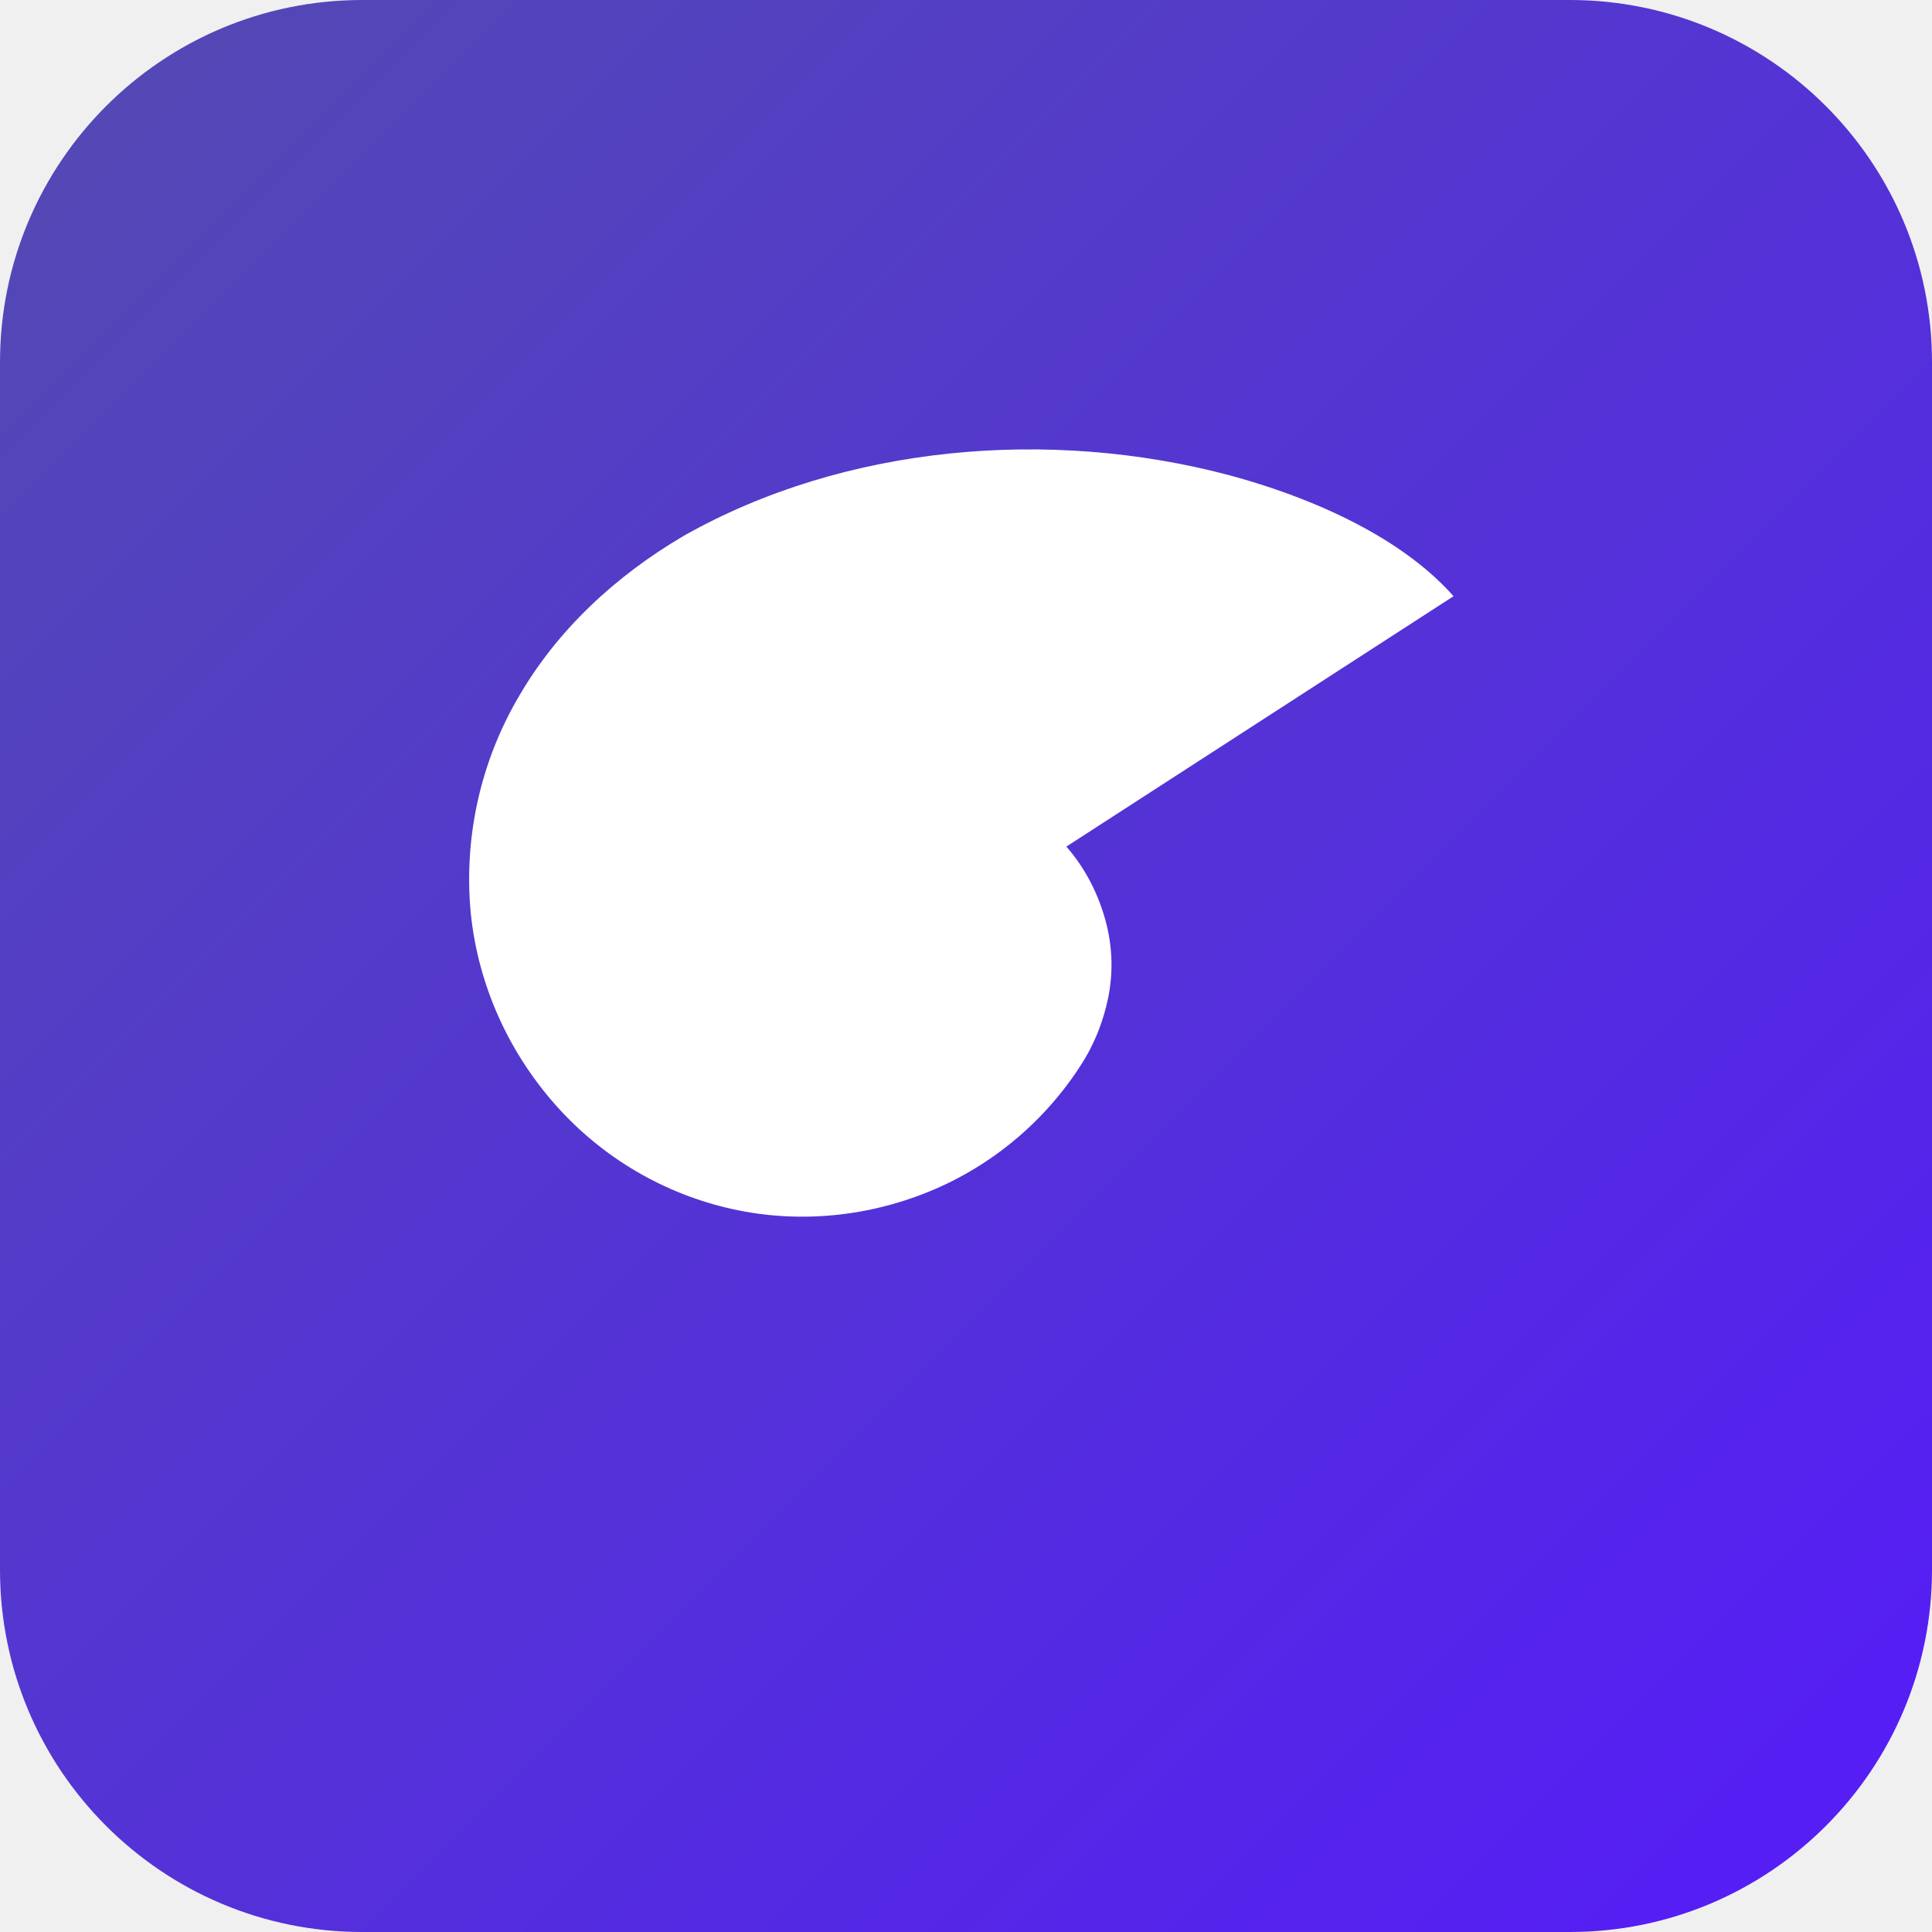
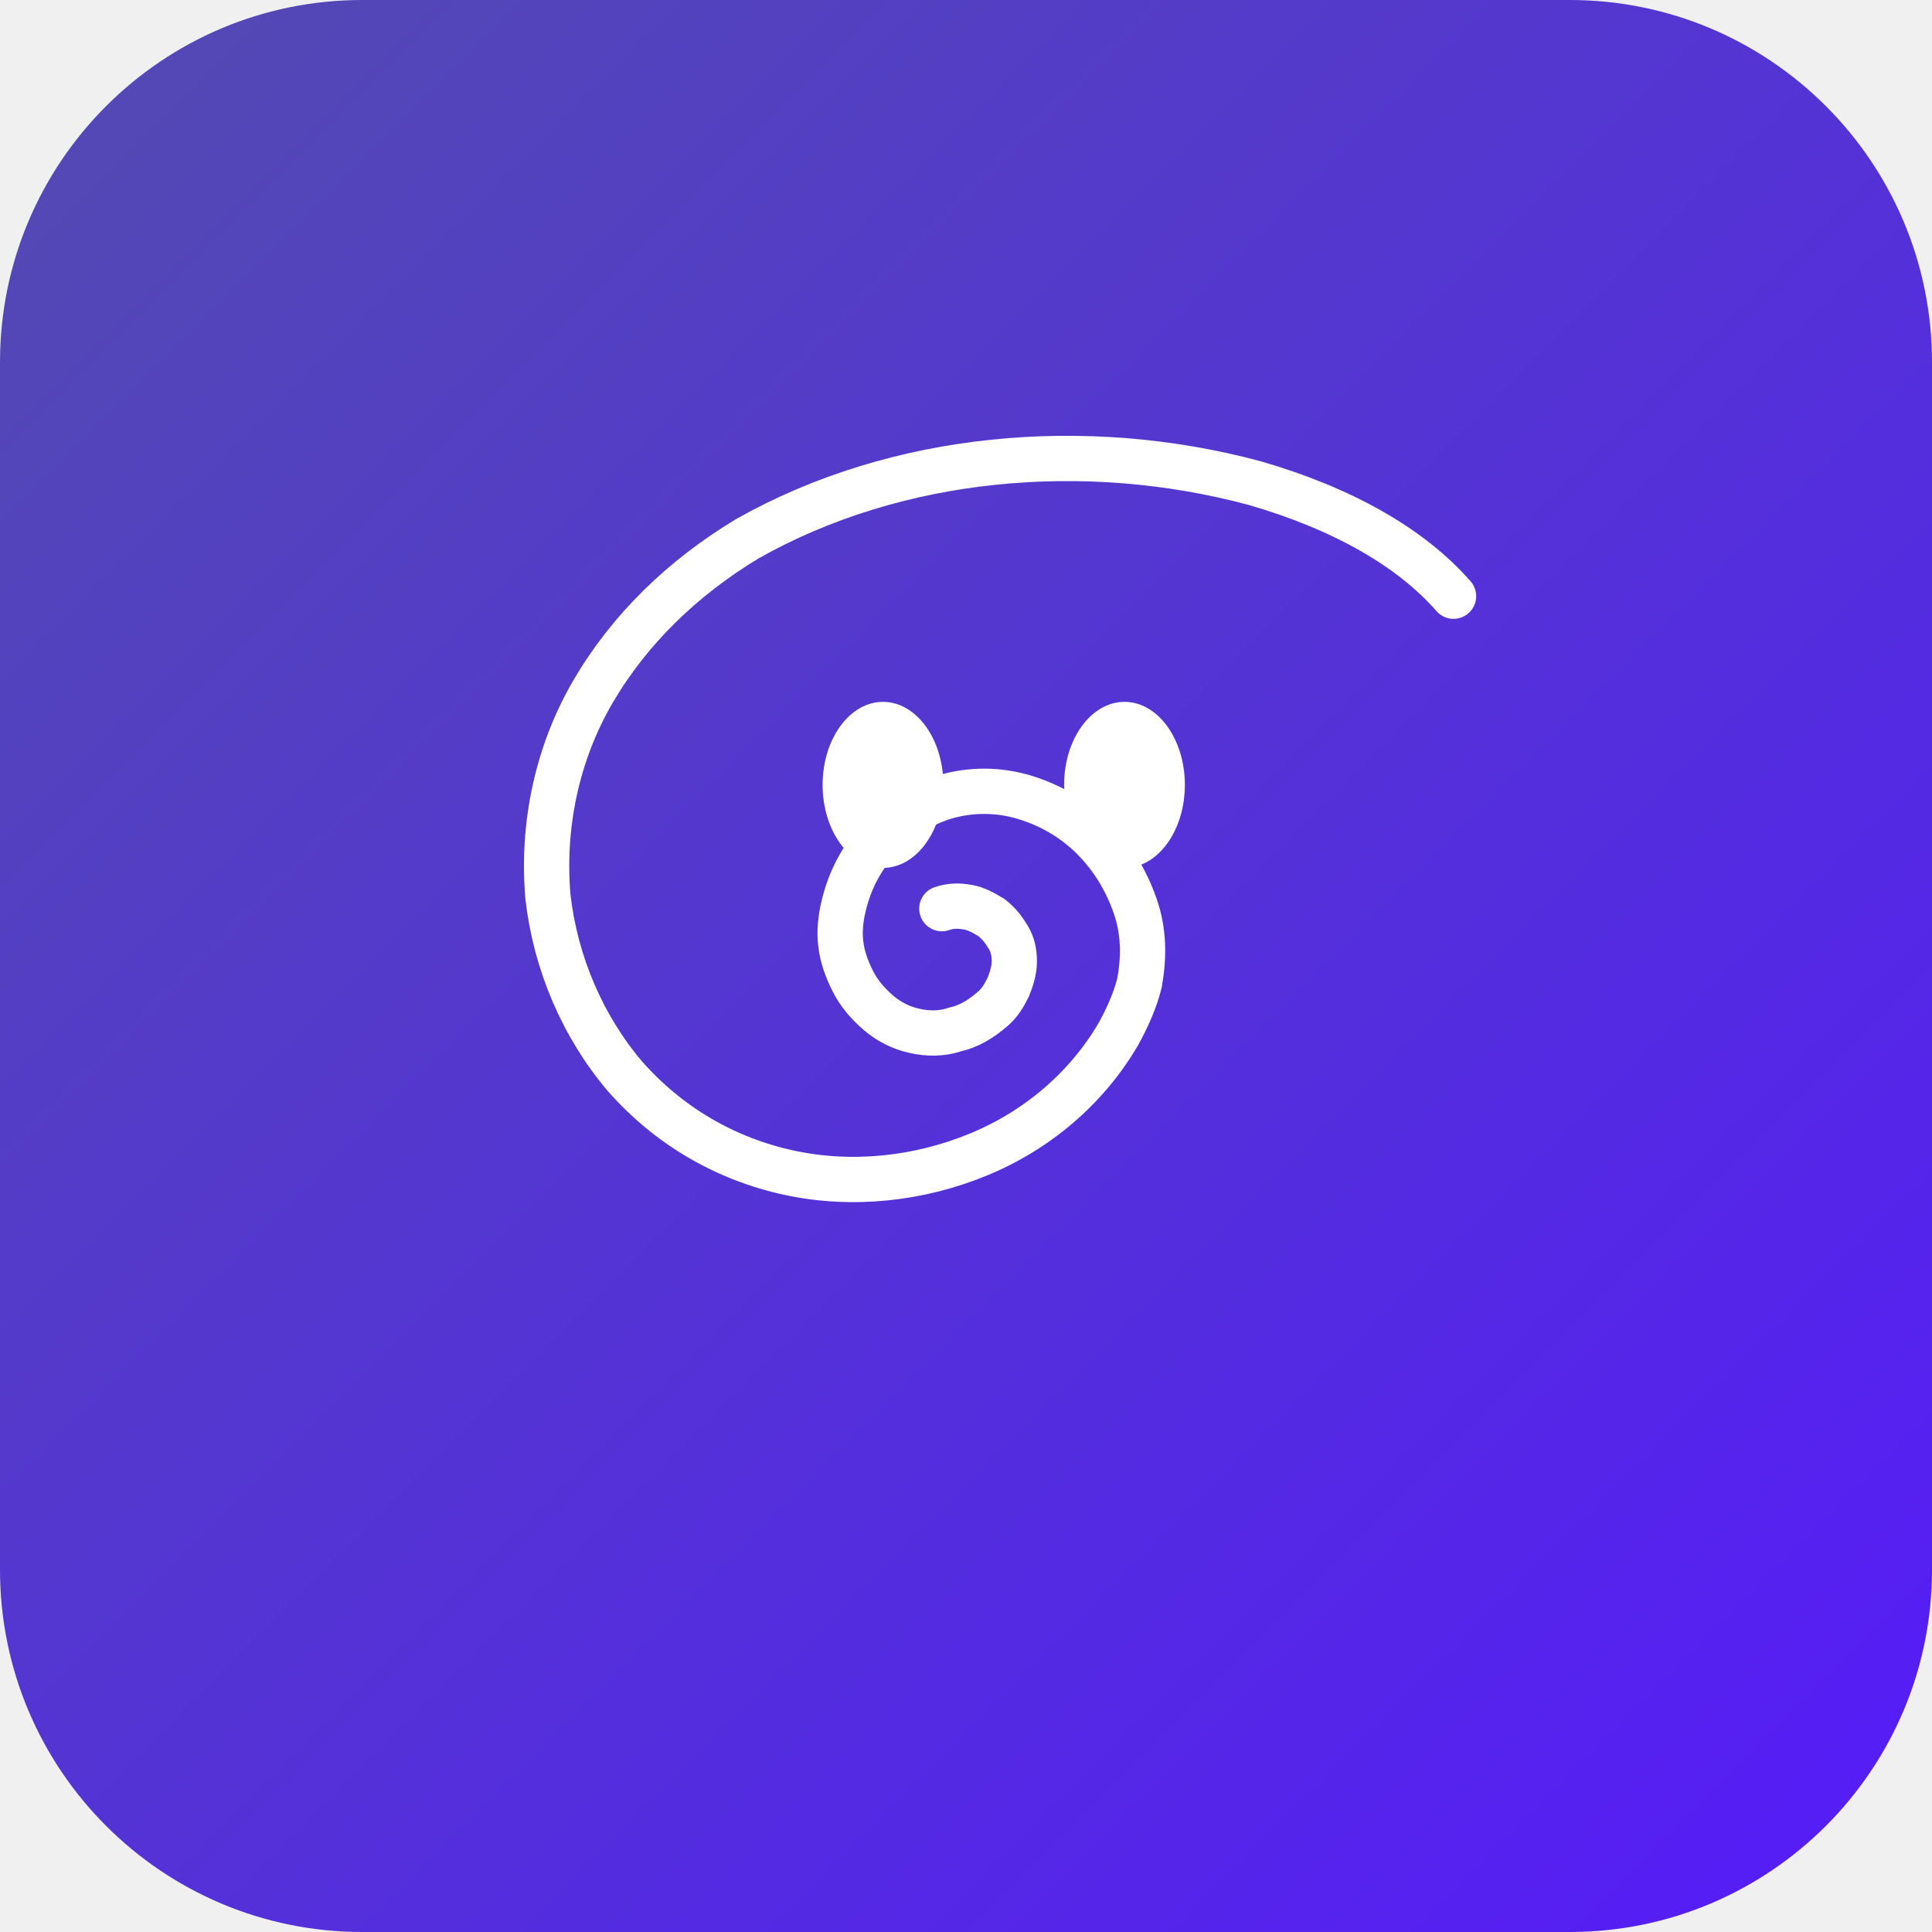
<svg xmlns="http://www.w3.org/2000/svg" viewBox="0 0 128 128" fill="none">
-   <rect width="128" height="128" rx="24" fill="url(#phantom-gradient)" />
-   <path d="M96.3 39.5C93.3 36.1 88.1 33.3 81.5 31.5C69.5 28.3 55.9 29.5 45.3 35.5C40.7 38.2 36.9 41.8 34.4 46.1C31.8 50.5 30.7 55.6 31.2 60.6C31.7 65.3 33.7 69.7 36.8 73.2C39.9 76.7 44 79.1 48.5 80.1C53 81.1 57.7 80.6 61.9 78.8C66.1 77 69.6 73.9 71.9 70.1C72.6 68.9 73.1 67.6 73.4 66.2C73.8 64.3 73.7 62.4 73.1 60.5C72.5 58.6 71.5 56.9 70.1 55.5C68.7 54.1 67 53.1 65.1 52.6C63.2 52.1 61.3 52.1 59.5 52.6L59.4 52.6C57.6 53.1 56 54.1 54.7 55.5C53.4 56.9 52.5 58.6 52.1 60.5C51.9 61.4 51.8 62.4 51.9 63.4C52 64.4 52.3 65.4 52.8 66.3C53.3 67.2 54 68 54.8 68.6C55.6 69.2 56.6 69.6 57.6 69.8C58.6 70 59.6 70 60.6 69.7C61.6 69.4 62.5 68.9 63.3 68.2C63.8 67.7 64.2 67.2 64.5 66.5C64.8 65.9 65 65.2 65 64.5C65 63.8 64.9 63.2 64.6 62.6C64.3 62 63.9 61.5 63.4 61.1C62.9 60.7 62.3 60.4 61.6 60.3C60.9 60.2 60.3 60.2 59.6 60.4C59.3 60.5 59 60.6 58.7 60.8C58.4 61 58.2 61.2 58 61.5L58 61.5C57.6 62 57.5 62.7 57.6 63.3C57.7 63.9 58 64.4 58.5 64.8C58.7 65 59 65.1 59.2 65.2C59.5 65.3 59.7 65.3 60 65.2C60.2 65.1 60.5 65 60.7 64.8C60.9 64.6 61 64.4 61.1 64.1L61.1 64.1C61.2 63.9 61.2 63.6 61.1 63.4C61 63.2 60.8 63 60.6 62.9C60.4 62.8 60.2 62.8 60 62.9C59.8 63 59.6 63.1 59.5 63.3" fill="white" />
+   <rect width="128" height="128" rx="24" fill="url(#phantom_gradient)" />
+   <g clip-path="url(#phantom_clip)">
+     <path d="M96.3 39.5C93.5 36.3 89 33.7 83.1 32C71.9 29 59.4 30.1 49.5 35.7C45.2 38.3 41.7 41.7 39.3 45.8C36.9 49.9 35.9 54.7 36.3 59.4C36.8 63.8 38.6 68 41.4 71.3C44.3 74.6 48.1 76.8 52.3 77.7C56.5 78.6 60.9 78.1 64.8 76.5C68.7 74.9 72 72.1 74.1 68.5C74.7 67.4 75.2 66.3 75.5 65.1C75.8 63.4 75.8 61.7 75.2 60C74.6 58.3 73.7 56.8 72.4 55.5C71.1 54.2 69.5 53.3 67.8 52.8C66.1 52.3 64.3 52.3 62.6 52.8C61 53.3 59.5 54.2 58.3 55.5C57.1 56.8 56.3 58.3 55.9 60C55.7 60.8 55.6 61.7 55.7 62.5C55.8 63.4 56.1 64.2 56.5 65C56.9 65.8 57.5 66.5 58.2 67.1C58.9 67.7 59.7 68.1 60.6 68.3C61.5 68.5 62.4 68.5 63.3 68.2C64.2 68 65 67.5 65.7 66.9C66.2 66.5 66.5 66 66.8 65.4C67 64.9 67.2 64.3 67.2 63.7C67.2 63.1 67.1 62.6 66.8 62.1C66.5 61.6 66.2 61.2 65.7 60.8C65.2 60.5 64.7 60.2 64.1 60.1C63.5 60 63 60 62.4 60.2" stroke="white" stroke-width="3" stroke-linecap="round" />
+     <ellipse cx="58.5" cy="52" rx="4" ry="5.5" fill="white" />
+     <ellipse cx="74.5" cy="52" rx="4" ry="5.5" fill="white" />
+   </g>
  <defs>
-     <linearGradient id="phantom-gradient" x1="0" y1="0" x2="128" y2="128" gradientUnits="userSpaceOnUse">
+     <linearGradient id="phantom_gradient" x1="0" y1="0" x2="128" y2="128" gradientUnits="userSpaceOnUse">
      <stop stop-color="#534BB1" />
      <stop offset="1" stop-color="#551BF9" />
    </linearGradient>
+     <clipPath id="phantom_clip">
+       <rect width="128" height="128" rx="24" fill="white" />
+     </clipPath>
  </defs>
</svg>
